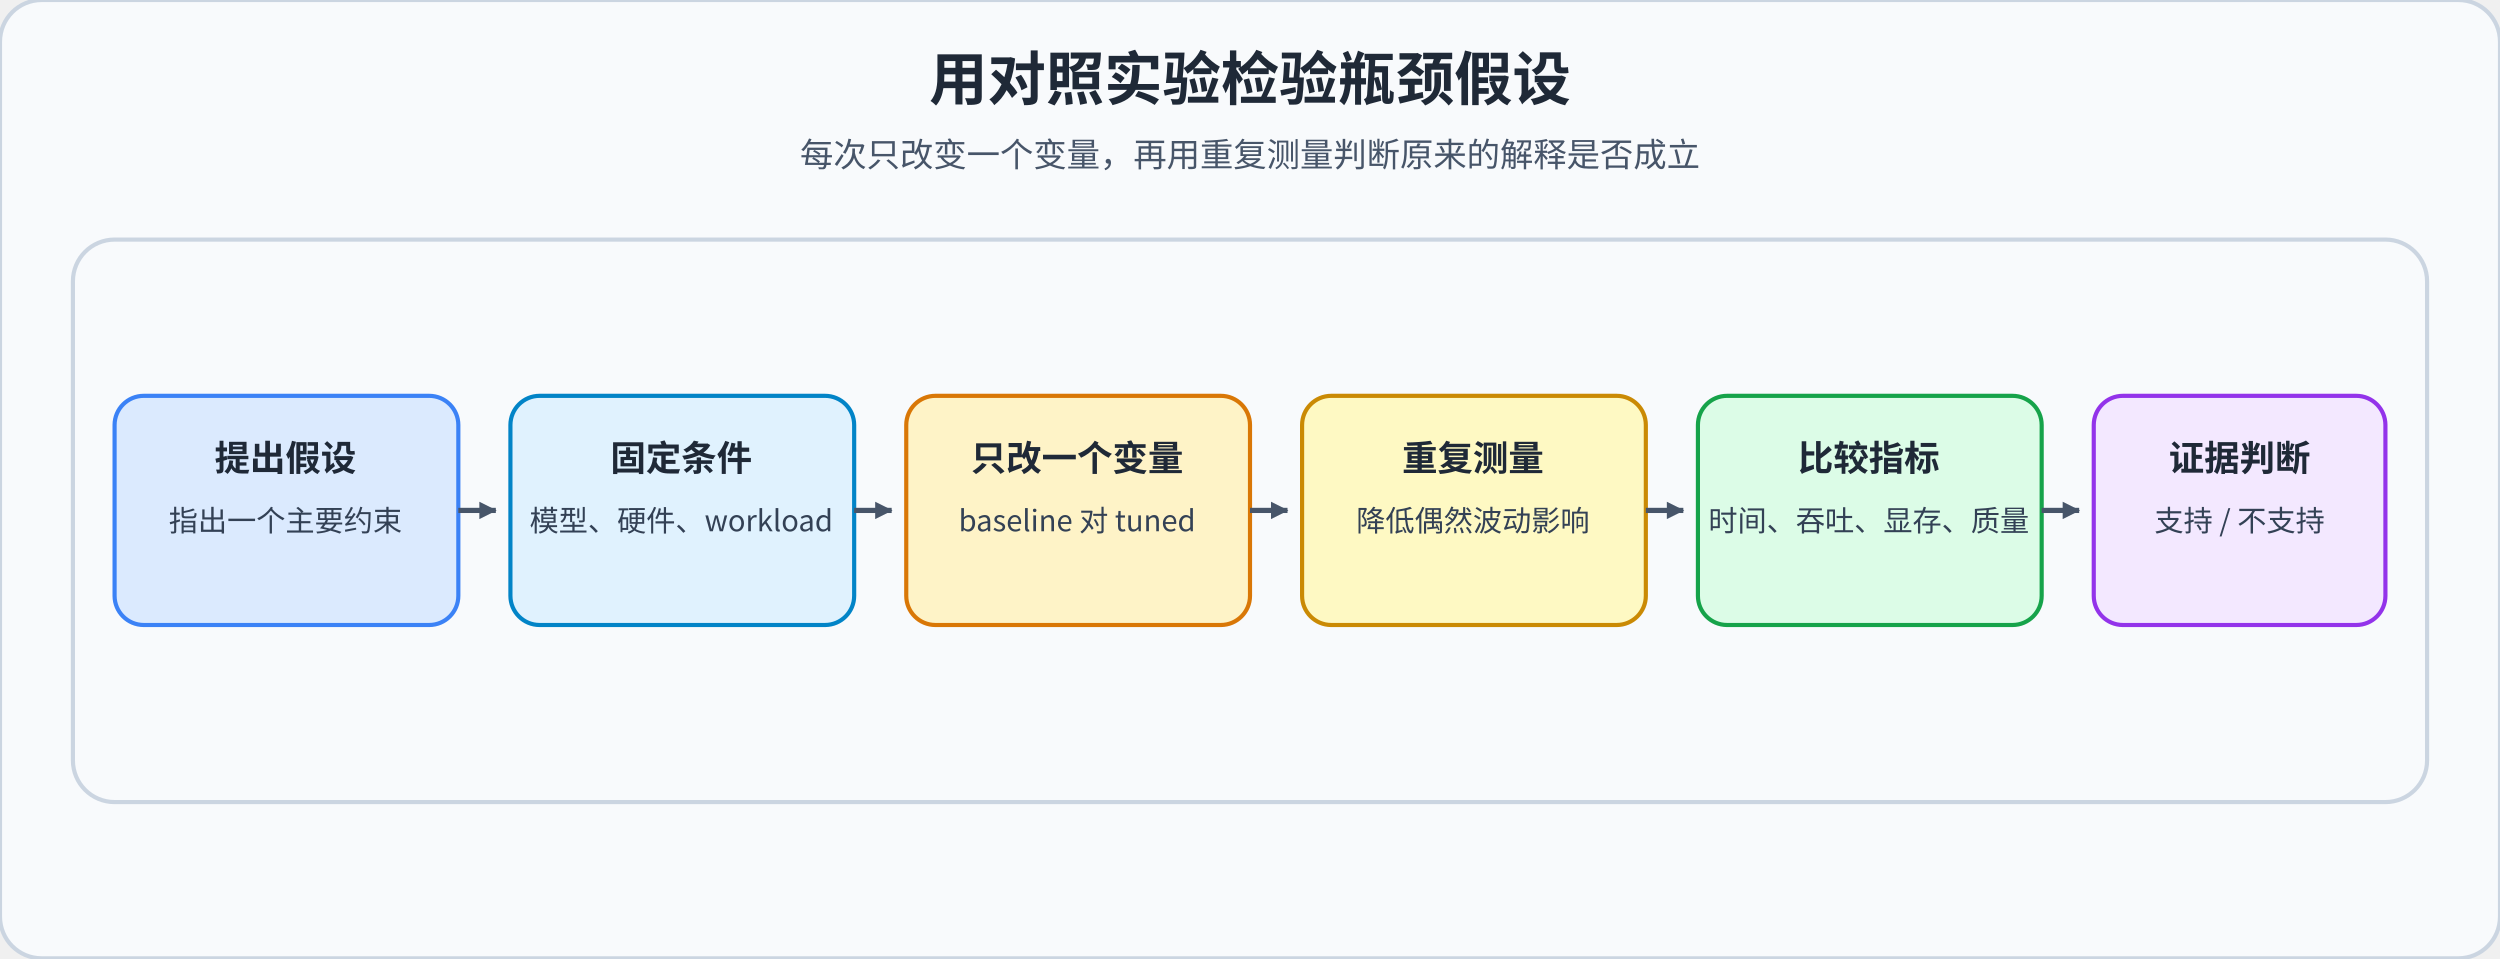
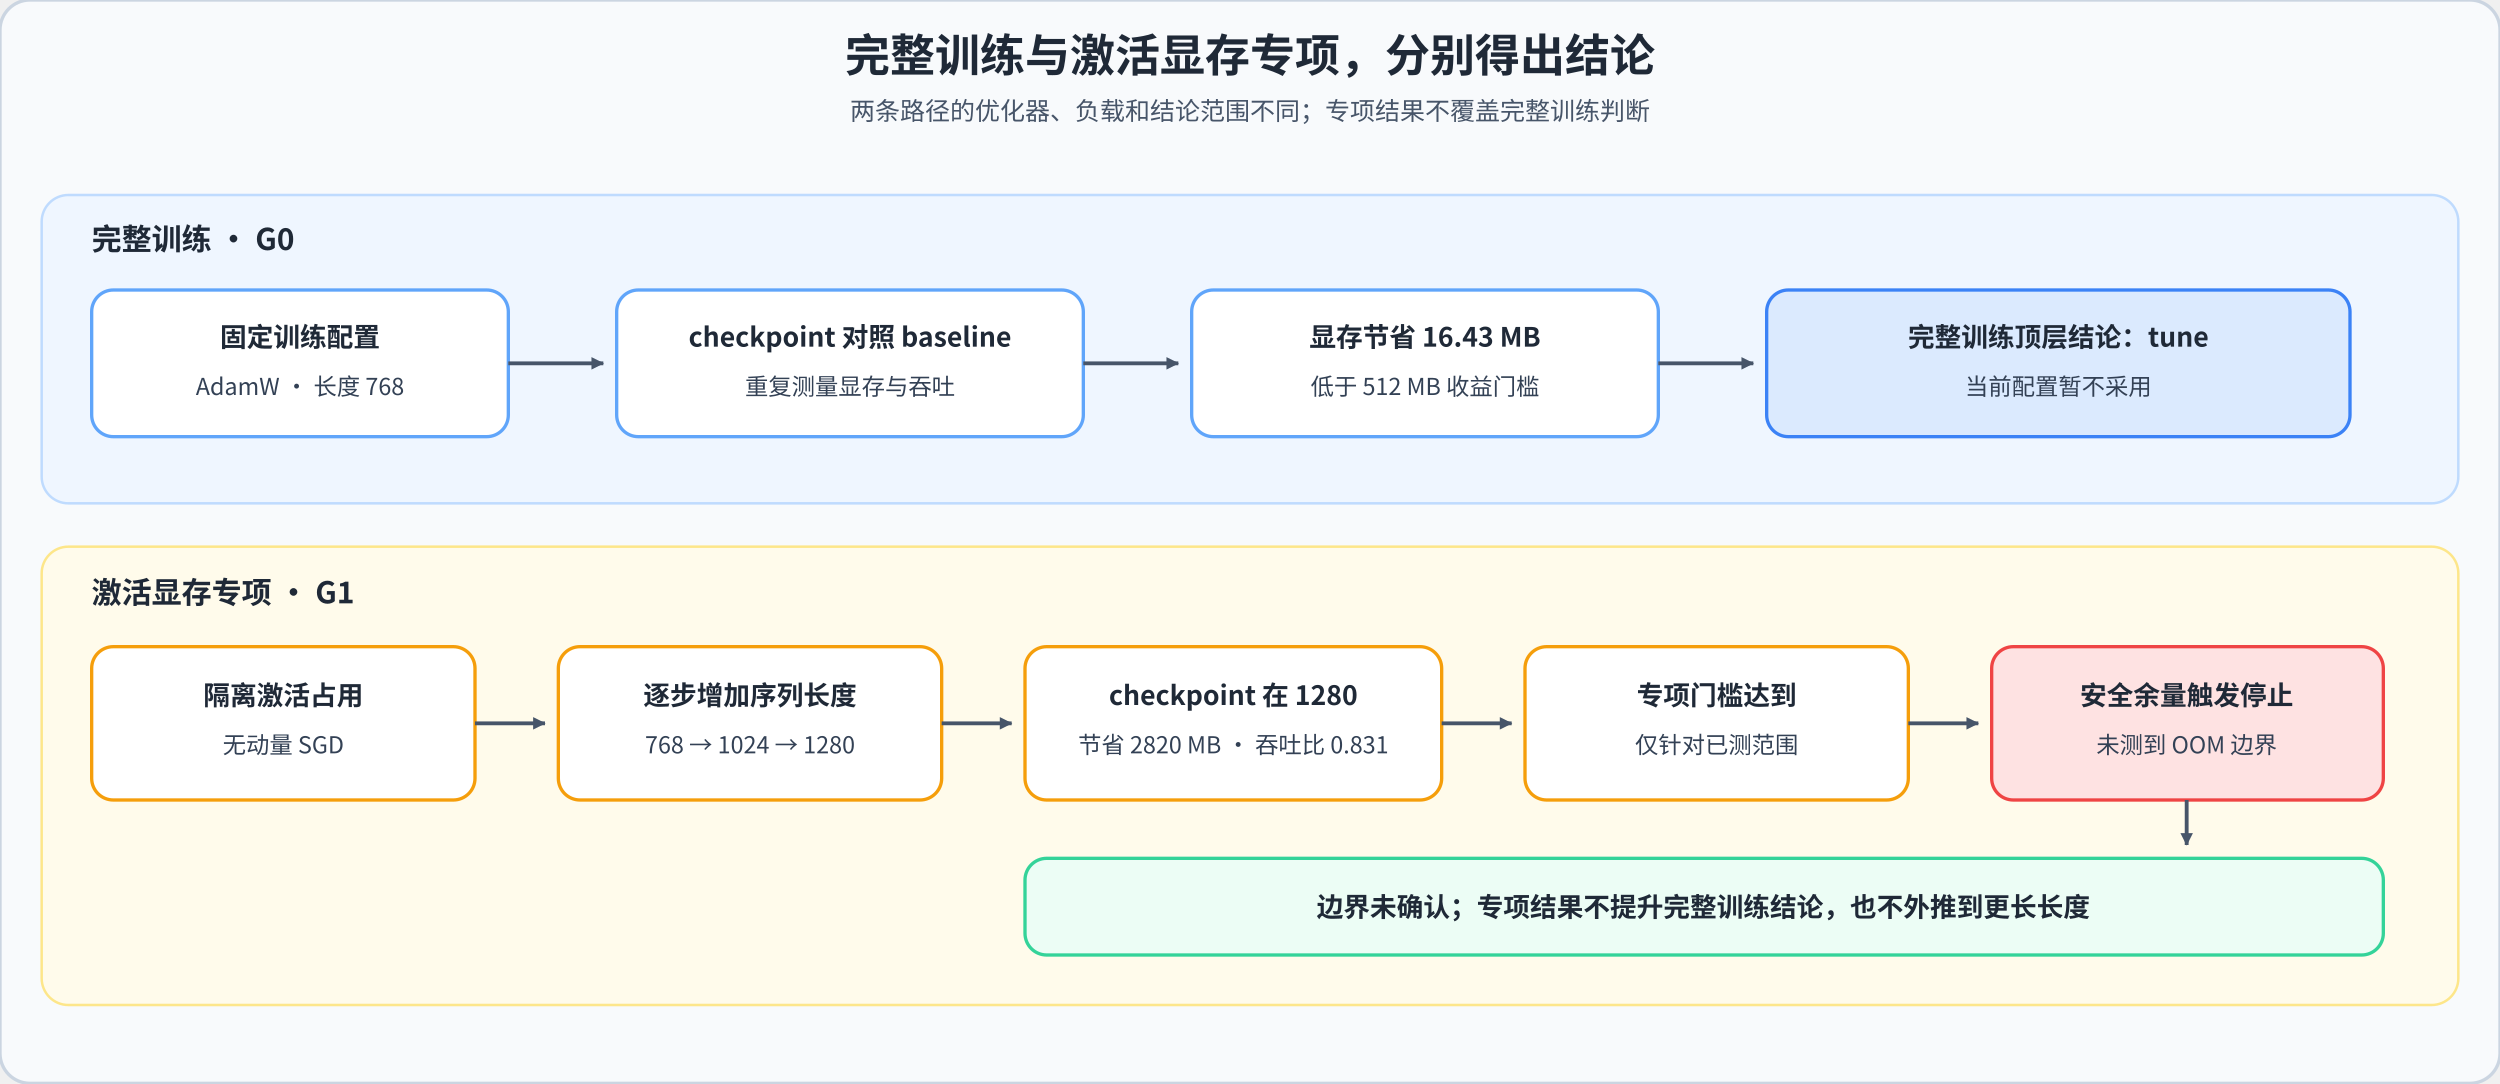
- <svg xmlns="http://www.w3.org/2000/svg" width="1200" height="460" viewBox="0 0 1200 460" role="img" aria-labelledby="title desc">
+ <svg xmlns="http://www.w3.org/2000/svg" width="1500" height="650" viewBox="0 0 1500 650" role="img" aria-labelledby="title desc">
  <defs>
-     <marker id="arrow" viewBox="0 0 12 12" refX="10.5" refY="6" markerWidth="10" markerHeight="10" orient="auto" markerUnits="userSpaceOnUse">
+     <marker id="arrow" viewBox="0 0 12 12" refX="10.5" refY="6" markerWidth="9" markerHeight="9" orient="auto" markerUnits="userSpaceOnUse">
      <path d="M1 1L11 6L1 11Z" fill="#475569" />
    </marker>
    <style>
      text{font-family:"Noto Sans CJK SC","Microsoft YaHei",sans-serif;fill:#1f2937}
-       .title{font-size:28px;font-weight:700}.subtitle{font-size:16px;font-weight:500;fill:#475569}
-       .label{font-size:17px;font-weight:700}.small{font-size:14px;fill:#334155}
-       .panel{fill:#f8fafc;stroke:#cbd5e1;stroke-width:2;rx:20}.node{stroke-width:2;rx:14}
-       .flow{fill:none;stroke:#475569;stroke-width:2.5;marker-end:url(#arrow)}
+       .title{font-size:27px;font-weight:700}.sub{font-size:15px;fill:#475569}.lane{font-size:18px;font-weight:700}.head{font-size:16px;font-weight:700}.body{font-size:14px;fill:#334155}
+       .box{stroke-width:2;rx:13}.flow{fill:none;stroke:#475569;stroke-width:2.3;marker-end:url(#arrow)}
    </style>
  </defs>
-   <rect width="1200" height="460" rx="20" fill="#f8fafc" stroke="#cbd5e1" stroke-width="2" />
-   <text x="600" y="48" text-anchor="middle" class="title">用对照实验检验瓶颈假设</text>
-   <text x="600" y="80" text-anchor="middle" class="subtitle">每次只改变一个变量，再用重复测量判断原来的解释是否成立</text>
-   <rect x="35" y="115" width="1130" height="270" class="panel" />
-   <rect x="55" y="190" width="165" height="110" class="node" fill="#dbeafe" stroke="#3b82f6" />
-   <text x="137" y="226" text-anchor="middle" class="label">提出假设</text>
-   <text x="137" y="255" text-anchor="middle" class="small">指出一个主要约束</text>
-   <rect x="245" y="190" width="165" height="110" class="node" fill="#e0f2fe" stroke="#0284c7" />
-   <text x="327" y="226" text-anchor="middle" class="label">固定条件</text>
-   <text x="327" y="255" text-anchor="middle" class="small">模型、硬件、workload</text>
-   <rect x="435" y="190" width="165" height="110" class="node" fill="#fef3c7" stroke="#d97706" />
-   <text x="517" y="226" text-anchor="middle" class="label">只改一个变量</text>
-   <text x="517" y="255" text-anchor="middle" class="small">baseline 对 tuned</text>
-   <rect x="625" y="190" width="165" height="110" class="node" fill="#fef9c3" stroke="#ca8a04" />
-   <text x="707" y="226" text-anchor="middle" class="label">重复测量</text>
-   <text x="707" y="255" text-anchor="middle" class="small">降低偶然波动影响</text>
-   <rect x="815" y="190" width="165" height="110" class="node" fill="#dcfce7" stroke="#16a34a" />
-   <text x="897" y="226" text-anchor="middle" class="label">比较指标</text>
-   <text x="897" y="255" text-anchor="middle" class="small">时间、吞吐、显存、质量</text>
-   <rect x="1005" y="190" width="140" height="110" class="node" fill="#f3e8ff" stroke="#9333ea" />
-   <text x="1075" y="226" text-anchor="middle" class="label">证据判断</text>
-   <text x="1075" y="255" text-anchor="middle" class="small">支持 / 不支持</text>
-   <path d="M220 245 H238" class="flow" />
-   <path d="M410 245 H428" class="flow" />
-   <path d="M600 245 H618" class="flow" />
-   <path d="M790 245 H808" class="flow" />
-   <path d="M980 245 H998" class="flow" />
+   <rect width="1500" height="650" rx="18" fill="#f8fafc" stroke="#cbd5e1" stroke-width="2" />
+   <text x="750" y="43" text-anchor="middle" class="title">完整训练与激活显存专项，分别得出结论</text>
+   <text x="750" y="72" text-anchor="middle" class="sub">两条路径的优化器、负载和结论范围不同；专项结果不覆盖完整训练判断</text>
+   <rect x="25" y="117" width="1450" height="185" rx="16" fill="#eff6ff" stroke="#bfdbfe" stroke-width="1.5" />
+   <text x="55" y="150" class="lane" fill="#0369a1">完整训练 · G0</text>
+   <rect x="55" y="174" width="250" height="88" class="box" fill="#ffffff" stroke="#60a5fa" />
+   <text x="180" y="208" text-anchor="middle" class="head">固定训练配置</text>
+   <text x="180" y="237" text-anchor="middle" class="body">AdamW · 长度 768</text>
+   <rect x="370" y="174" width="280" height="88" class="box" fill="#ffffff" stroke="#60a5fa" />
+   <text x="510" y="208" text-anchor="middle" class="head">checkpoint 对照 baseline</text>
+   <text x="510" y="237" text-anchor="middle" class="body">重复测量显存与吞吐</text>
+   <rect x="715" y="174" width="280" height="88" class="box" fill="#ffffff" stroke="#60a5fa" />
+   <text x="855" y="208" text-anchor="middle" class="head">显存节省 16.43 MB</text>
+   <text x="855" y="237" text-anchor="middle" class="body">低于 512 MB 收益门槛</text>
+   <rect x="1060" y="174" width="350" height="88" class="box" fill="#dbeafe" stroke="#3b82f6" />
+   <text x="1235" y="208" text-anchor="middle" class="head">完整训练顶层结论：tune</text>
+   <text x="1235" y="237" text-anchor="middle" class="body">当前配置暂不采用</text>
+   <path d="M305 218H362" class="flow" />
+   <path d="M650 218H707" class="flow" />
+   <path d="M995 218H1052" class="flow" />
+   <rect x="25" y="328" width="1450" height="275" rx="16" fill="#fffbeb" stroke="#fde68a" stroke-width="1.5" />
+   <text x="55" y="362" class="lane" fill="#a16207">激活显存专项 · G1</text>
+   <rect x="55" y="388" width="230" height="92" class="box" fill="#ffffff" stroke="#f59e0b" />
+   <text x="170" y="423" text-anchor="middle" class="head">隔离激活占用</text>
+   <text x="170" y="452" text-anchor="middle" class="body">无动量 SGD</text>
+   <rect x="335" y="388" width="230" height="92" class="box" fill="#ffffff" stroke="#f59e0b" />
+   <text x="450" y="423" text-anchor="middle" class="head">逐步增加序列长度</text>
+   <text x="450" y="452" text-anchor="middle" class="body">768 → 1024 → 1280</text>
+   <rect x="615" y="388" width="250" height="92" class="box" fill="#ffffff" stroke="#f59e0b" />
+   <text x="740" y="423" text-anchor="middle" class="head">checkpoint 在 1280</text>
+   <text x="740" y="452" text-anchor="middle" class="body">节省 2820 MB · 吞吐比 0.831</text>
+   <rect x="915" y="388" width="230" height="92" class="box" fill="#ffffff" stroke="#f59e0b" />
+   <text x="1030" y="423" text-anchor="middle" class="head">专项门槛达到</text>
+   <text x="1030" y="452" text-anchor="middle" class="body">仅针对已测范围</text>
+   <rect x="1195" y="388" width="235" height="92" class="box" fill="#fee2e2" stroke="#ef4444" />
+   <text x="1312" y="423" text-anchor="middle" class="head">安全余量触发停止</text>
+   <text x="1312" y="452" text-anchor="middle" class="body">未测到 OOM 边界</text>
+   <path d="M285 434H327" class="flow" />
+   <path d="M565 434H607" class="flow" />
+   <path d="M865 434H907" class="flow" />
+   <path d="M1145 434H1187" class="flow" />
+   <rect x="615" y="515" width="815" height="58" class="box" fill="#ecfdf5" stroke="#34d399" />
+   <text x="1022" y="550" text-anchor="middle" class="head">边界未确认；专项结果不提升完整训练结论，也不外推到更长长度</text>
+   <path d="M1312 480V507" class="flow" />
</svg>
